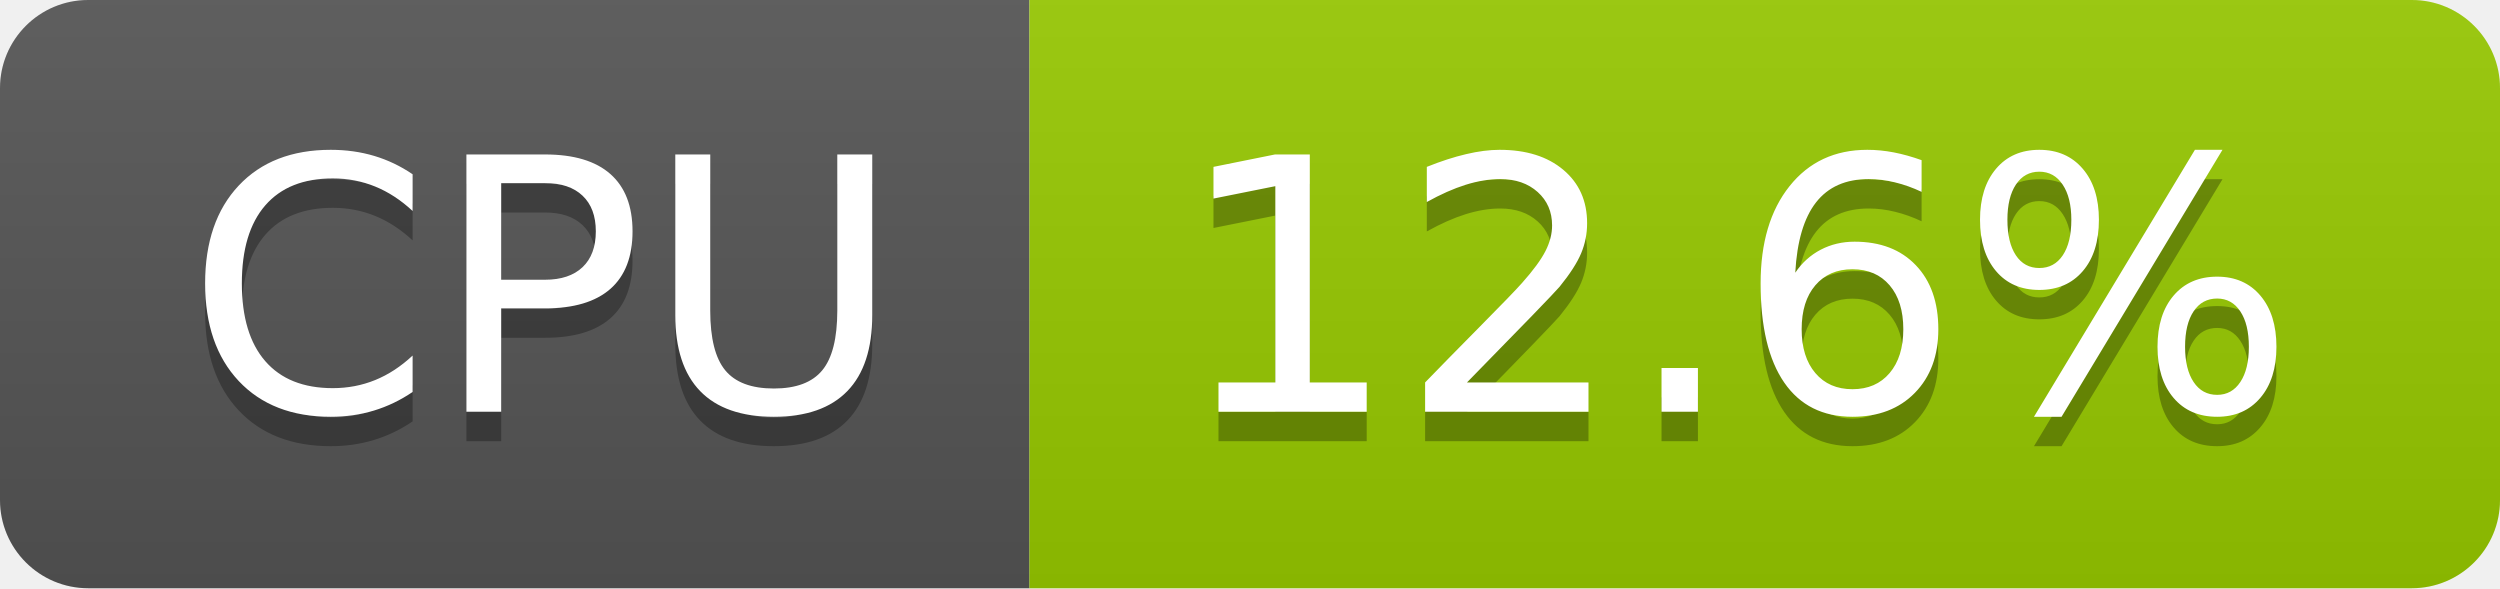
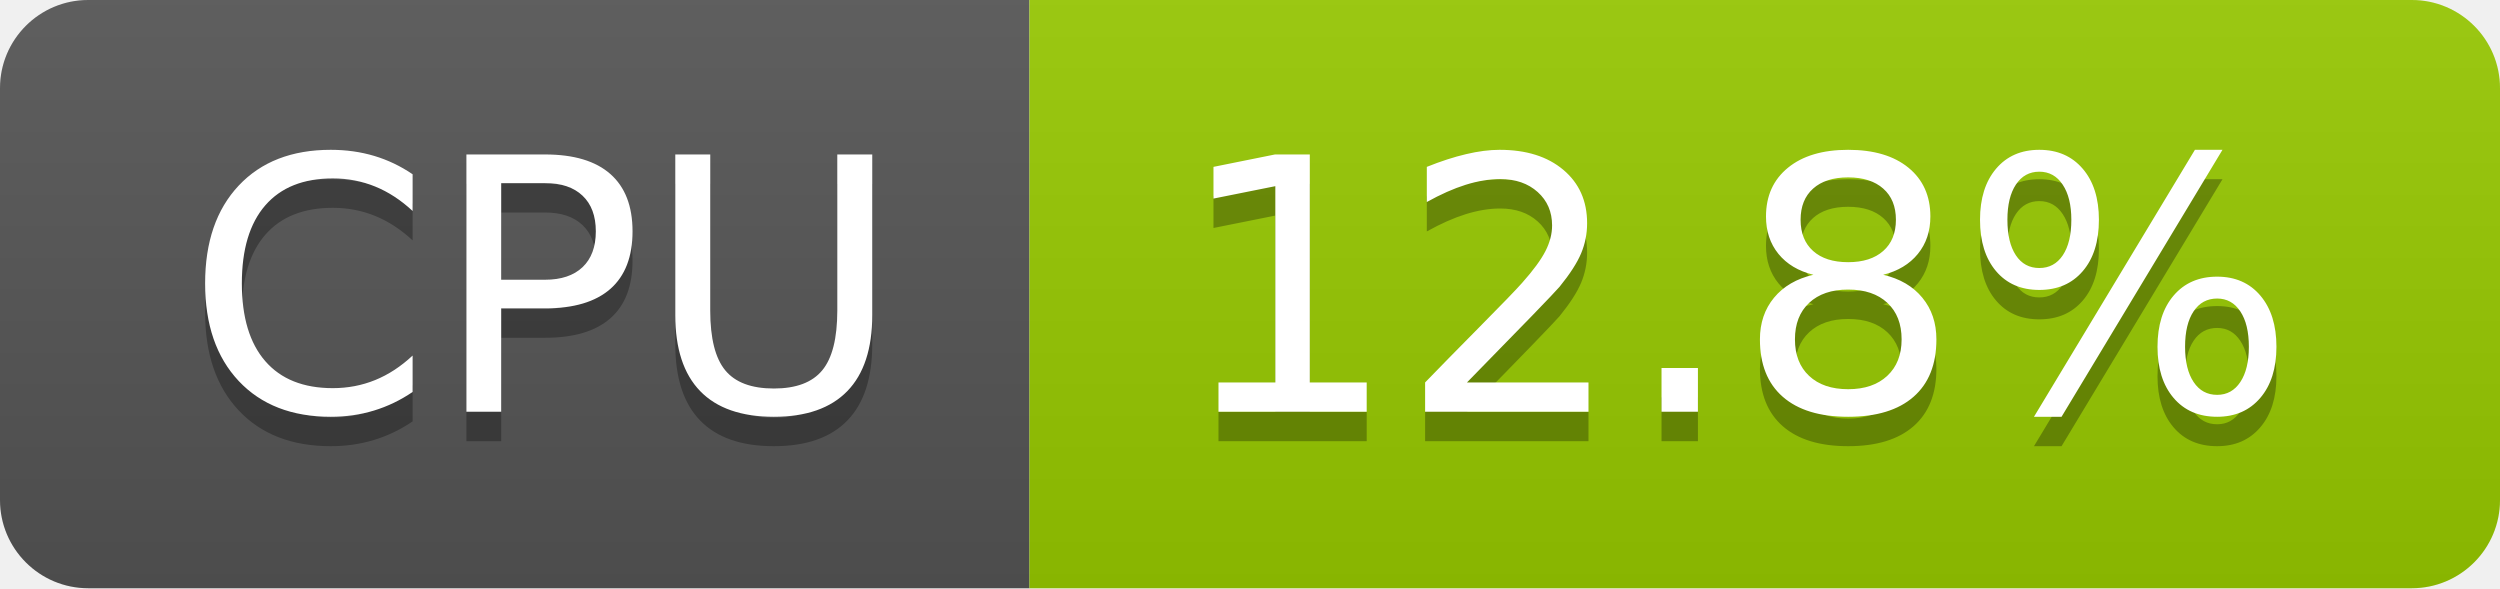
- <svg xmlns="http://www.w3.org/2000/svg" width="85" height="20" role="img" aria-label="CPU: 12.6%">
+ <svg xmlns="http://www.w3.org/2000/svg" width="85" height="20" role="img" aria-label="CPU: 12.8%">
  <linearGradient id="s" x2="0" y2="100%">
    <stop offset="0" stop-color="#bbb" stop-opacity=".1" />
    <stop offset="1" stop-opacity=".1" />
  </linearGradient>
  <clipPath id="r">
    <rect width="85" height="20" rx="3" fill="#fff" />
  </clipPath>
  <g clip-path="url(#r)">
    <rect width="35" height="20" fill="#555" />
    <rect x="35" width="50" height="20" fill="#97ca00" />
    <rect width="85" height="20" fill="url(#s)" />
  </g>
  <g fill="#fff" text-anchor="middle" font-family="Verdana,Geneva,DejaVu Sans,sans-serif" text-rendering="geometricPrecision" font-size="120">
    <text aria-hidden="true" x="185" y="150" fill="#010101" fill-opacity=".3" transform="scale(.1)" textLength="247">CPU</text>
    <text x="185" y="140" transform="scale(.1)" fill="#fff" textLength="247">CPU</text>
-     <text aria-hidden="true" x="590" y="150" fill="#010101" fill-opacity=".3" transform="scale(.1)" textLength="390">12.6%</text>
-     <text x="590" y="140" transform="scale(.1)" fill="#fff" textLength="390">12.6%</text>
+     <text aria-hidden="true" x="590" y="150" fill="#010101" fill-opacity=".3" transform="scale(.1)" textLength="390">12.8%</text>
+     <text x="590" y="140" transform="scale(.1)" fill="#fff" textLength="390">12.8%</text>
  </g>
</svg>
